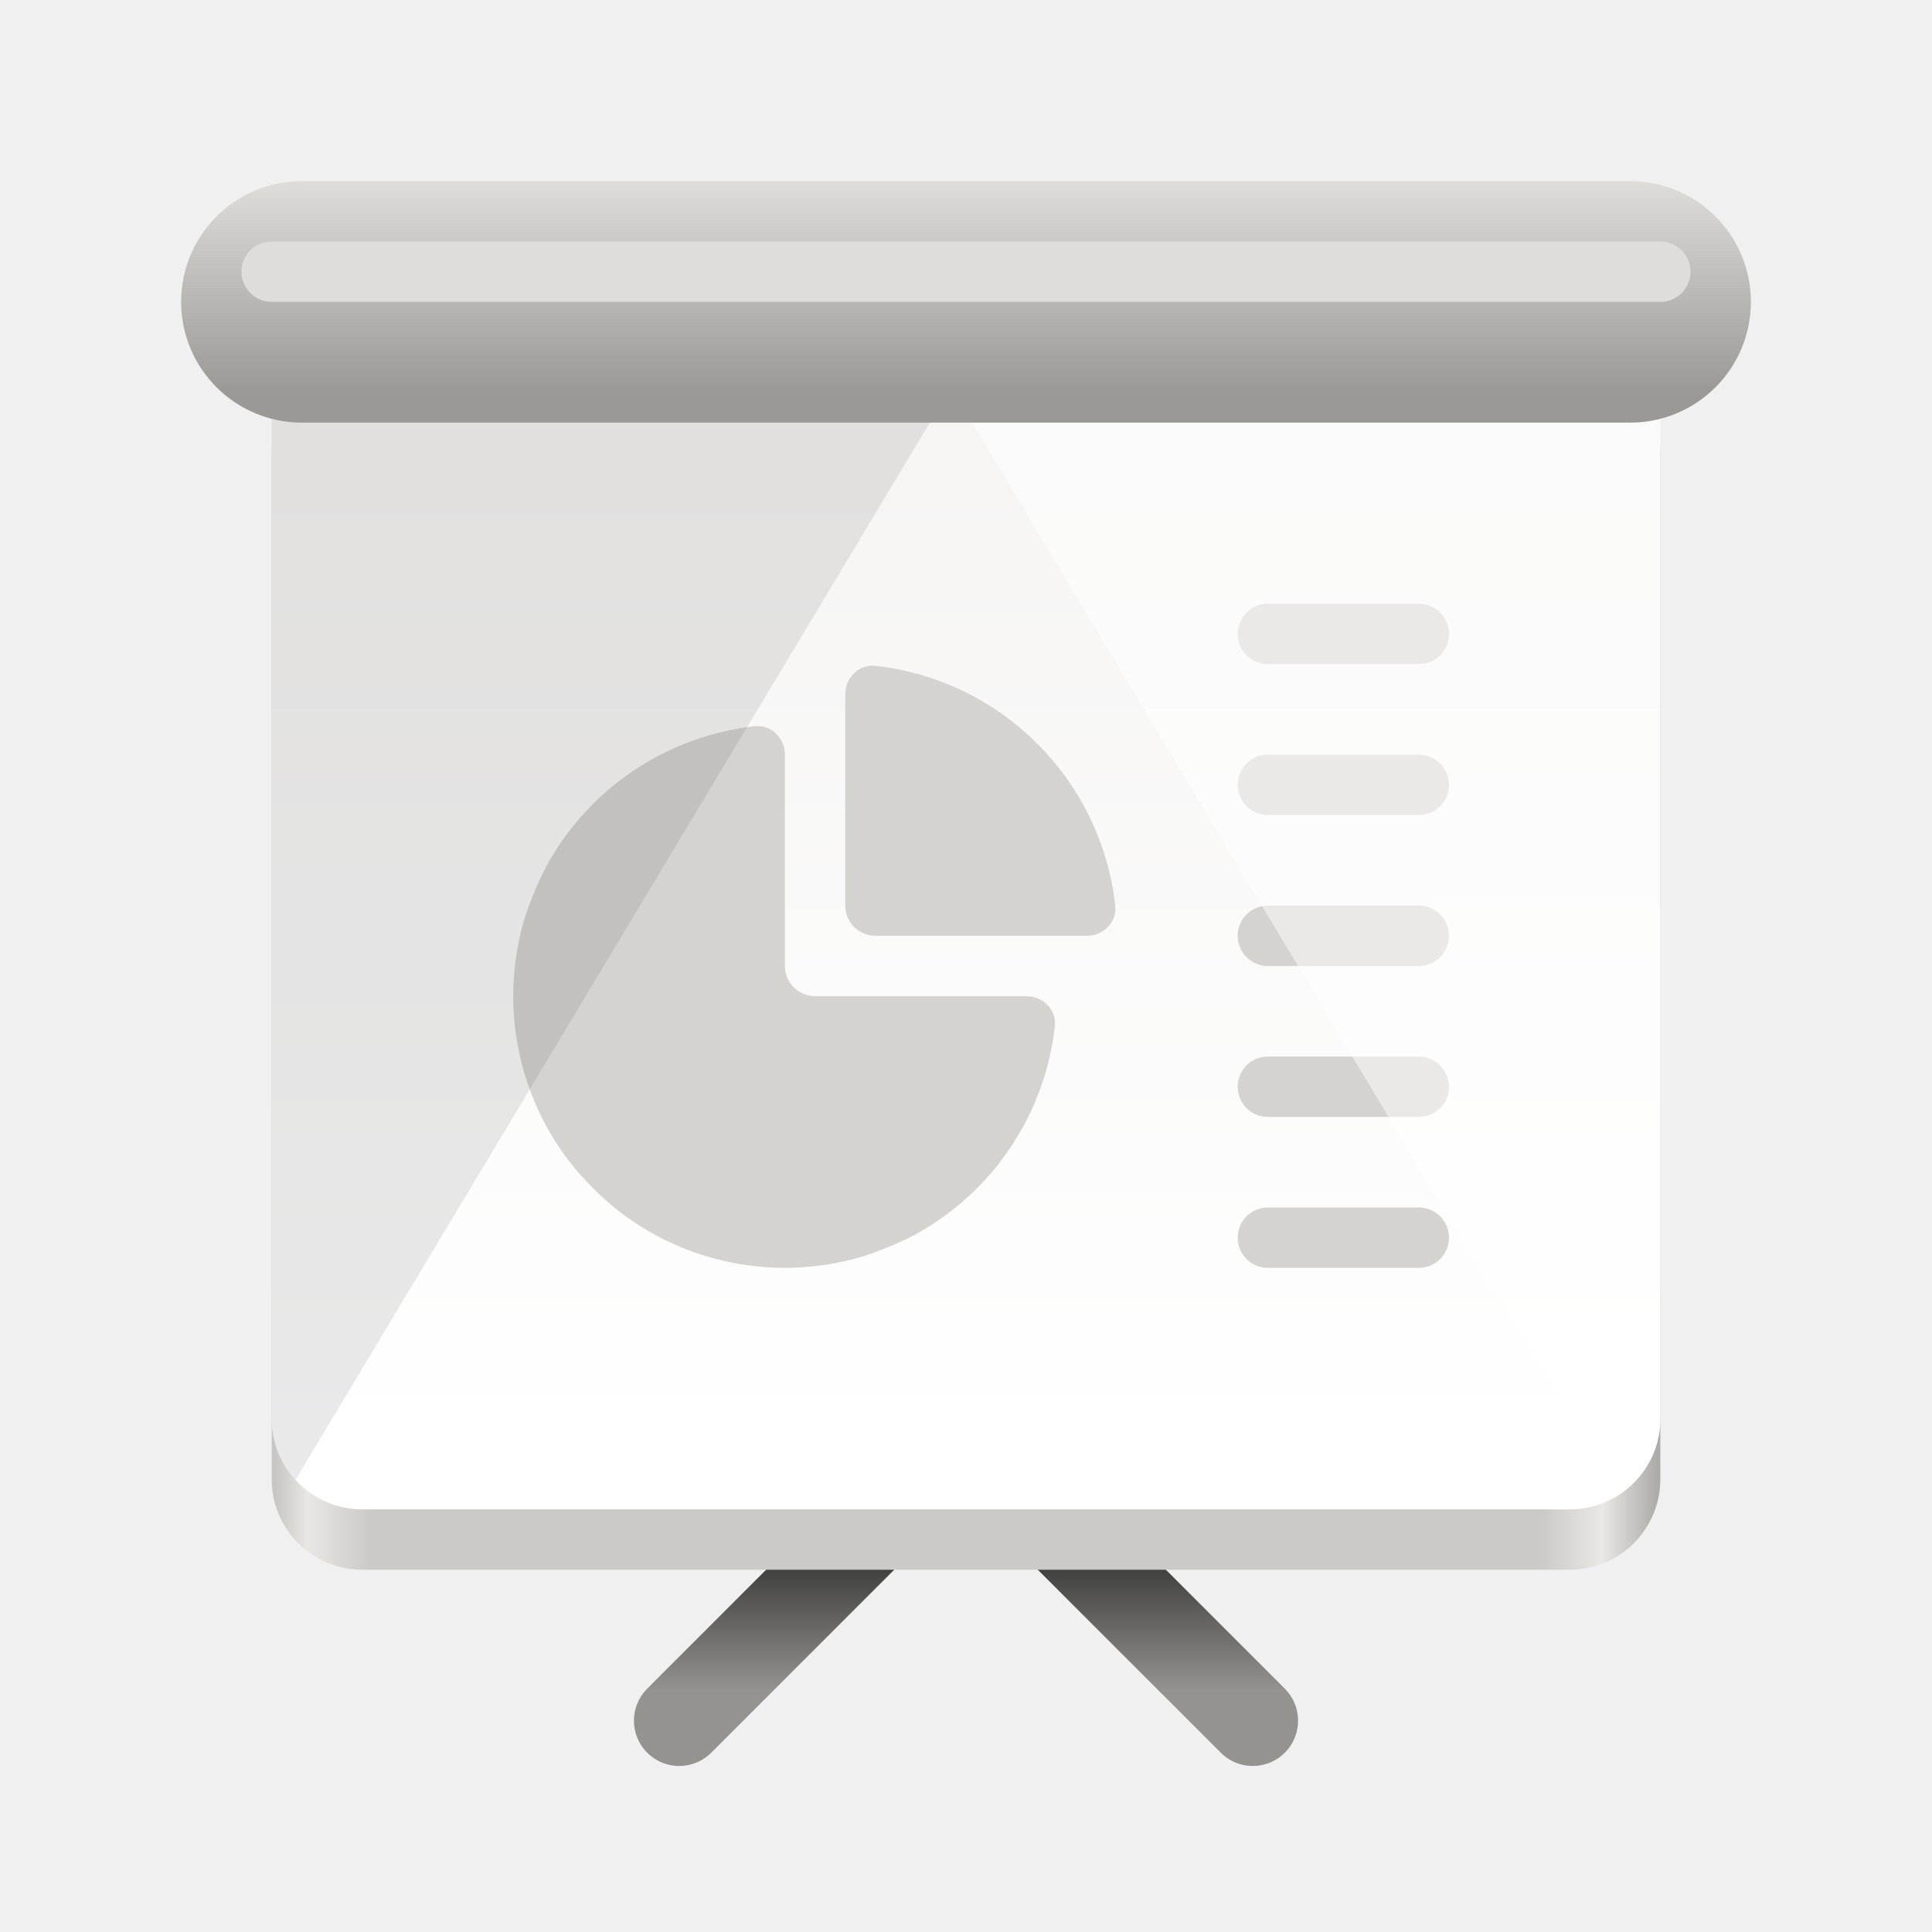
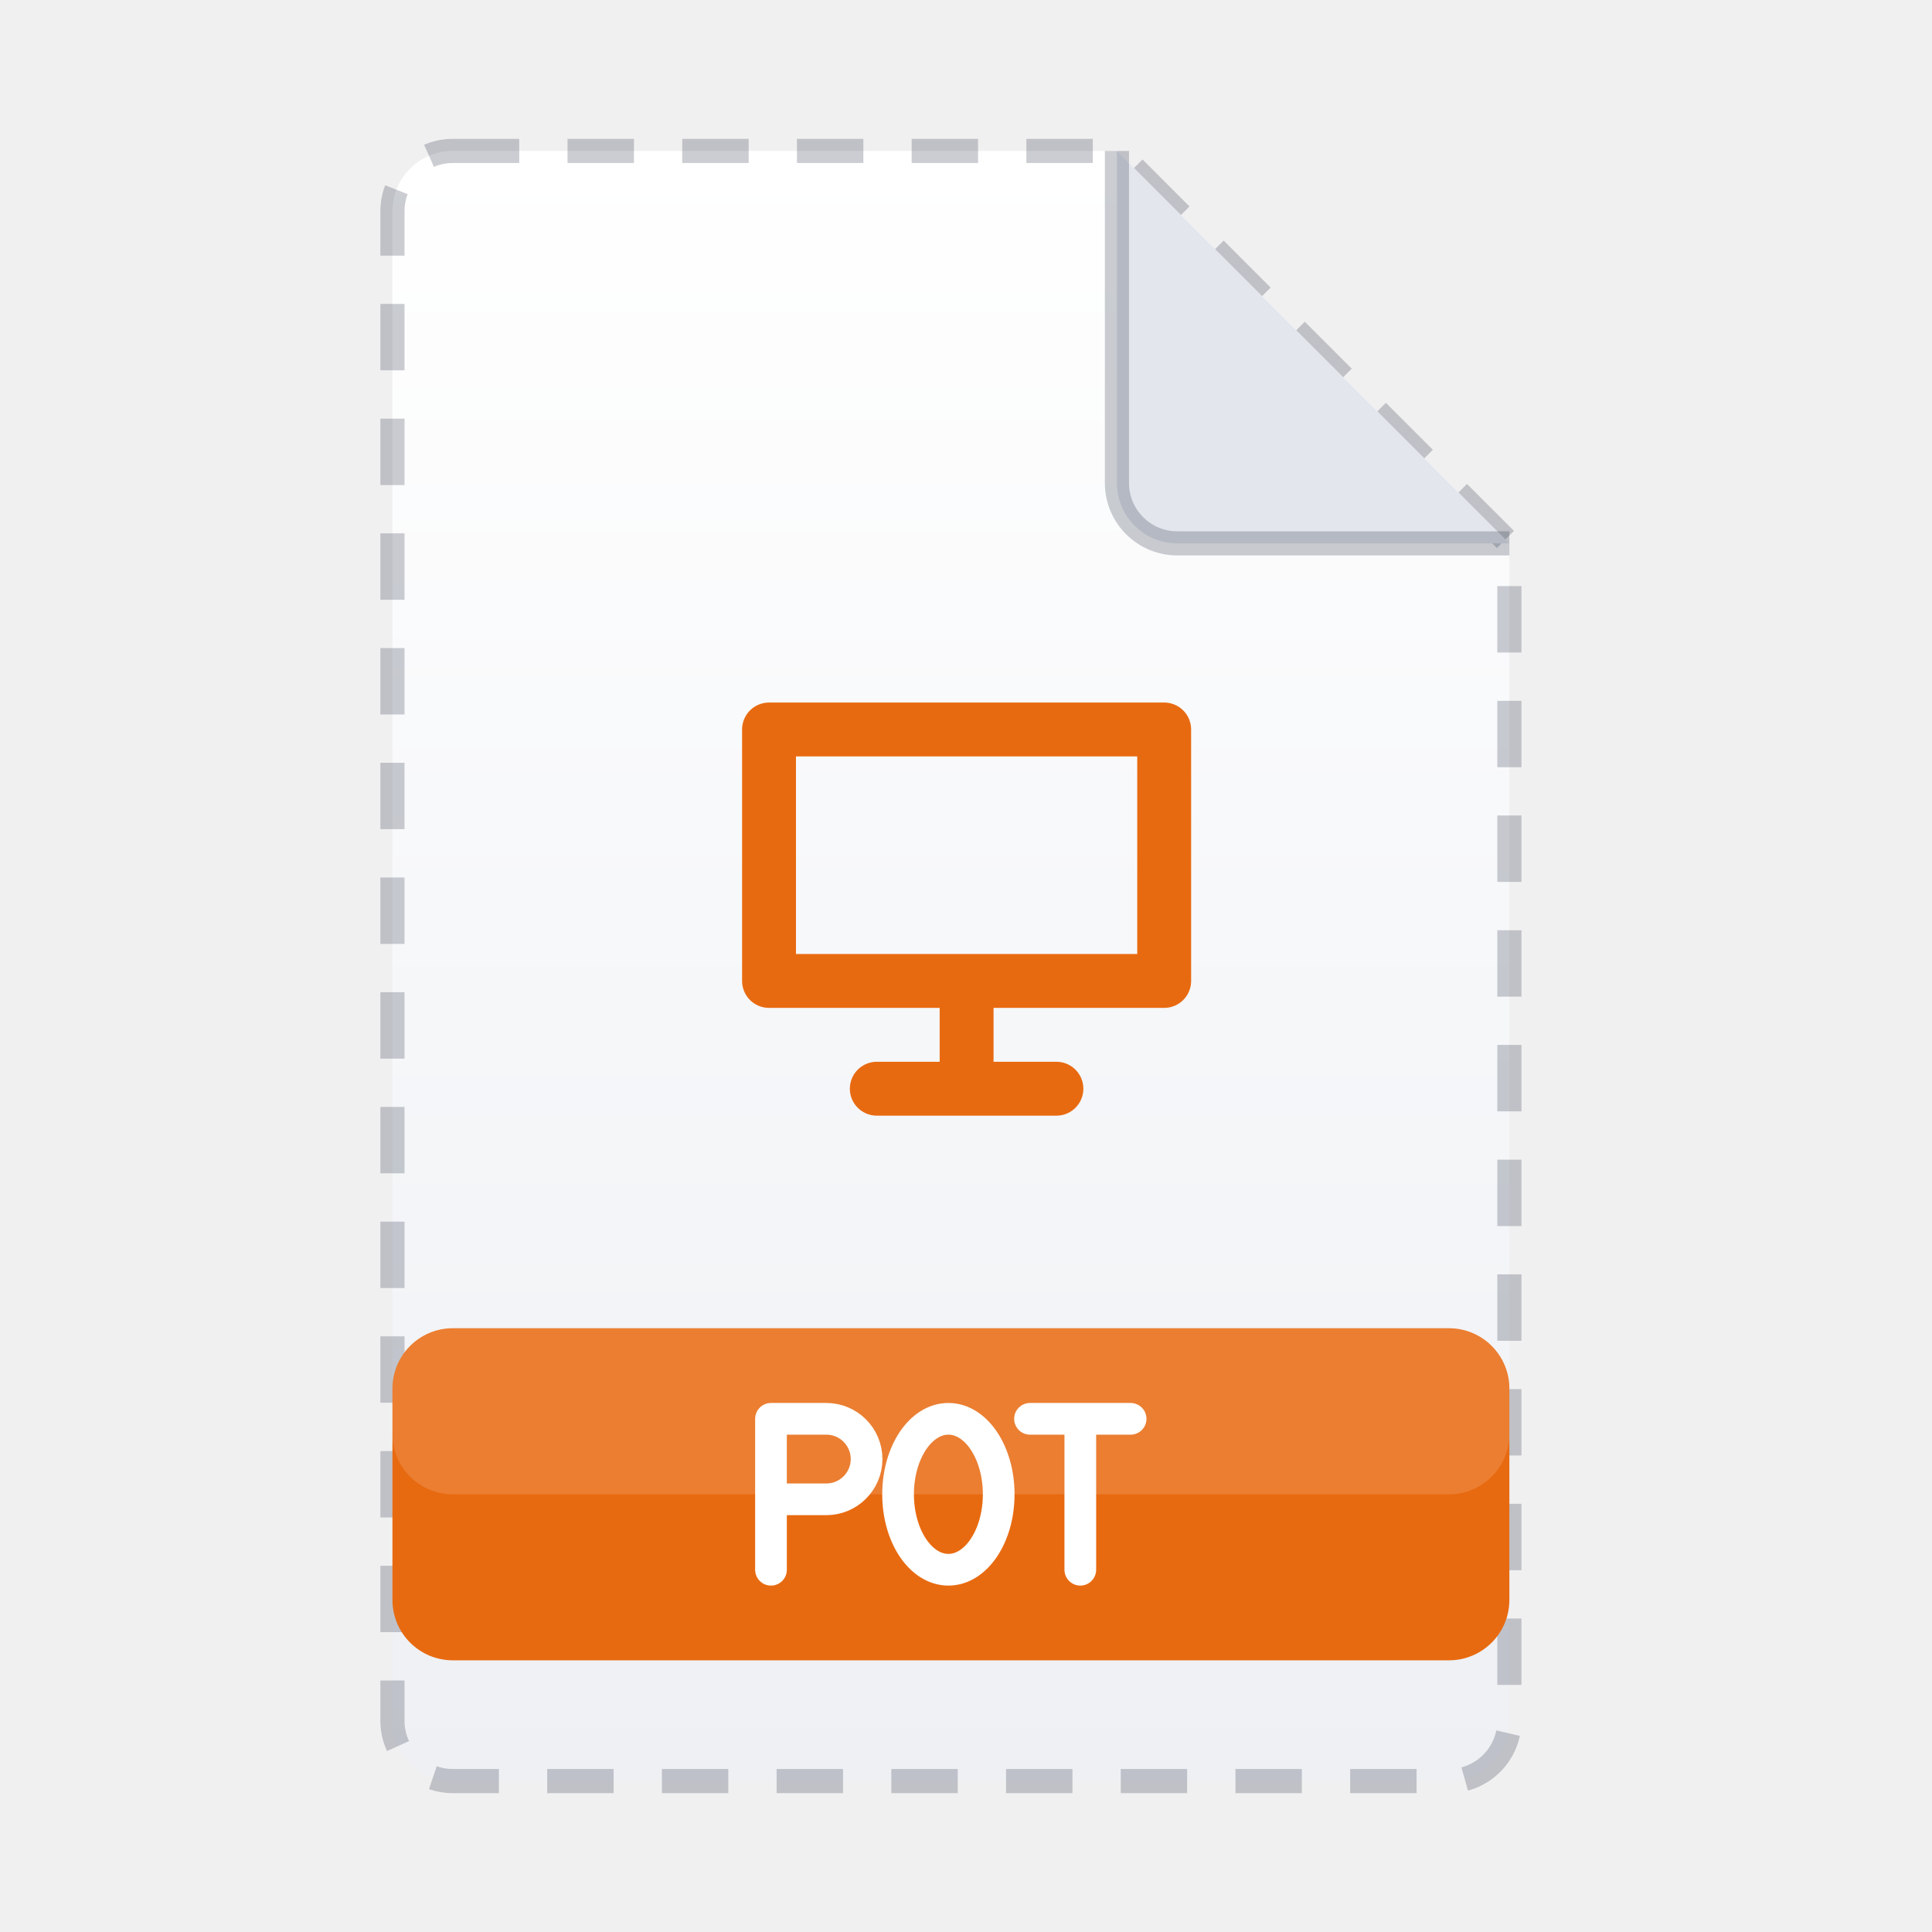
- <svg xmlns="http://www.w3.org/2000/svg" width="128px" height="128px" viewBox="0 0 128 128">
-   <linearGradient id="a" x1="64" x2="64" y1="276" y2="284" gradientUnits="userSpaceOnUse">
-     <stop stop-color="#414140" offset="0" />
-     <stop stop-color="#949390" offset="1" />
-   </linearGradient>
-   <linearGradient id="b" x1="18.21" x2="109.79" y1="102" y2="102" gradientUnits="userSpaceOnUse">
-     <stop stop-color="#c7c6c3" offset="0" />
-     <stop stop-color="#e8e7e3" offset=".024" />
-     <stop stop-color="#cbcac7" offset=".069" />
-     <stop stop-color="#cbcac7" offset=".917" />
-     <stop stop-color="#eae8e4" offset=".96" />
-     <stop stop-color="#acaba8" offset="1" />
-   </linearGradient>
-   <clipPath id="c">
-     <path d="m18 20h92v80h-92z" />
-   </clipPath>
-   <clipPath id="d">
-     <path d="m24 20h80c3.312 0 6 2.688 6 6v68c0 3.312-2.688 6-6 6h-80c-3.312 0-6-2.688-6-6v-68c0-3.312 2.688-6 6-6" />
-   </clipPath>
-   <linearGradient id="e" x1="1376" x2="1376" y1="2692" y2="2932" gradientTransform="matrix(.2875 0 0 .27027 -331.6 -696.757)" gradientUnits="userSpaceOnUse">
-     <stop stop-color="#f6f5f4" offset="0" />
-     <stop stop-color="#fff" offset="1" />
-   </linearGradient>
-   <clipPath id="f">
-     <path d="m82 40h14v44h-14z" />
-   </clipPath>
-   <clipPath id="g">
-     <path d="m24 20h80c3.312 0 6 2.688 6 6v68c0 3.312-2.688 6-6 6h-80c-3.312 0-6-2.688-6-6v-68c0-3.312 2.688-6 6-6" />
-   </clipPath>
-   <clipPath id="h">
-     <path d="m34 48h36v36h-36z" />
-   </clipPath>
-   <clipPath id="i">
-     <path d="m24 20h80c3.312 0 6 2.688 6 6v68c0 3.312-2.688 6-6 6h-80c-3.312 0-6-2.688-6-6v-68c0-3.312 2.688-6 6-6" />
-   </clipPath>
-   <clipPath id="j">
-     <path d="m33 48h37v37h-37z" />
-   </clipPath>
-   <clipPath id="k">
-     <path d="m24 20h80c3.312 0 6 2.688 6 6v68c0 3.312-2.688 6-6 6h-80c-3.312 0-6-2.688-6-6v-68c0-3.312 2.688-6 6-6" />
-   </clipPath>
-   <clipPath id="l">
-     <path d="m56 44h18v18h-18z" />
-   </clipPath>
-   <clipPath id="m">
-     <path d="m24 20h80c3.312 0 6 2.688 6 6v68c0 3.312-2.688 6-6 6h-80c-3.312 0-6-2.688-6-6v-68c0-3.312 2.688-6 6-6" />
-   </clipPath>
-   <clipPath id="n">
-     <path d="m55 44h19v19h-19z" />
-   </clipPath>
-   <clipPath id="o">
-     <path d="m24 20h80c3.312 0 6 2.688 6 6v68c0 3.312-2.688 6-6 6h-80c-3.312 0-6-2.688-6-6v-68c0-3.312 2.688-6 6-6" />
-   </clipPath>
-   <clipPath id="p">
-     <path d="m18 24h46v76h-46z" />
-   </clipPath>
-   <clipPath id="q">
-     <path d="m24 20h80c3.312 0 6 2.688 6 6v68c0 3.312-2.688 6-6 6h-80c-3.312 0-6-2.688-6-6v-68c0-3.312 2.688-6 6-6" />
-   </clipPath>
-   <clipPath id="r">
-     <path d="m62 24h48v76h-48z" />
-   </clipPath>
-   <clipPath id="s">
-     <path d="m24 20h80c3.312 0 6 2.688 6 6v68c0 3.312-2.688 6-6 6h-80c-3.312 0-6-2.688-6-6v-68c0-3.312 2.688-6 6-6" />
-   </clipPath>
-   <linearGradient id="t" x1="82.25" x2="82.25" y1="12" y2="26" gradientUnits="userSpaceOnUse">
-     <stop stop-color="#deddda" offset="0" />
-     <stop stop-color="#9a9996" offset="1" />
-   </linearGradient>
-   <path transform="translate(0 -172)" d="m83 286-14-14m-24 14 14-14" fill="none" stroke="url(#a)" stroke-linecap="round" stroke-width="6" />
-   <path d="m24 24h80c3.312 0 6 2.688 6 6v68c0 3.312-2.688 6-6 6h-80c-3.312 0-6-2.688-6-6v-68c0-3.312 2.688-6 6-6" fill="url(#b)" />
-   <g clip-path="url(#c)">
-     <g clip-path="url(#d)">
-       <path d="m24 20h80c3.312 0 6 2.688 6 6v68c0 3.312-2.688 6-6 6h-80c-3.312 0-6-2.688-6-6v-68c0-3.312 2.688-6 6-6" fill="url(#e)" />
-     </g>
+ <svg xmlns="http://www.w3.org/2000/svg" width="128" height="128" viewBox="0 0 64 64">
+   <defs>
+     <linearGradient id="page" x1="0" y1="0" x2="0" y2="1">
+       <stop offset="0" stop-color="#ffffff" />
+       <stop offset="1" stop-color="#eef0f4" />
+     </linearGradient>
+   </defs>
+   <path fill="url(#page)" stroke="#141e32" stroke-opacity=".22" stroke-width=".8" stroke-dasharray="2.2 1.6" d="M15 5h22l13 13v39a2 2 0 0 1-2 2H15a2 2 0 0 1-2-2V7a2 2 0 0 1 2-2z" />
+   <path fill="#e3e6ec" stroke="#141e32" stroke-opacity=".22" stroke-width=".8" stroke-linejoin="round" d="M37 5v11a2 2 0 0 0 2 2h11" />
+   <g transform="translate(22.5 20) scale(1.19)">
+     <path fill="none" stroke="#e86a10" stroke-width="1.5" stroke-linecap="round" stroke-linejoin="round" d="M2.5 3.5h11v7h-11zM8 10.5v3M5.5 13.5h5" />
  </g>
-   <g clip-path="url(#f)">
-     <g clip-path="url(#g)">
-       <path d="M84 80h10c1.105 0 2 .895 2 2s-.895 2-2 2H84c-1.105 0-2-.895-2-2s.895-2 2-2m0-10h10c1.105 0 2 .895 2 2s-.895 2-2 2H84c-1.105 0-2-.895-2-2s.895-2 2-2m0-10h10c1.105 0 2 .895 2 2s-.895 2-2 2H84c-1.105 0-2-.895-2-2s.895-2 2-2m0-10h10c1.105 0 2 .895 2 2s-.895 2-2 2H84c-1.105 0-2-.895-2-2s.895-2 2-2m0-10h10c1.105 0 2 .895 2 2s-.895 2-2 2H84c-1.105 0-2-.895-2-2s.895-2 2-2m0 0" fill="#d5d3cf" />
-     </g>
+   <rect x="13" y="44" width="37" height="11" rx="2" fill="#e86a10" />
+   <rect x="13" y="44" width="37" height="5.5" rx="2" fill="#ffffff" fill-opacity=".14" />
+   <g fill="none" stroke="#ffffff" stroke-width="1.260" stroke-linecap="round" stroke-linejoin="round">
+     <path transform="translate(25.54 47) scale(0.8333)" d="M0 6V0h2.2a1.6 1.6 0 0 1 0 3.2H0" />
+     <path transform="translate(29.75 47) scale(0.8333)" d="M2 0A2 3 0 1 0 2 6A2 3 0 1 0 2 0z" />
+     <path transform="translate(34.12 47) scale(0.8333)" d="M0 0h4M2 0v6" />
  </g>
-   <g clip-path="url(#h)">
-     <g clip-path="url(#i)">
-       <path d="m69.887 67.996c-0.648 5.805-4.082 10.945-9.199 13.766-0.965 0.531-2.625 1.219-3.688 1.527-5.609 1.625-11.676 0.418-16.234-3.23-0.863-0.691-2.133-1.961-2.824-2.824-3.648-4.559-4.855-10.625-3.23-16.234 0.309-1.062 0.996-2.723 1.527-3.688 2.82-5.117 7.961-8.551 13.766-9.199 1.098-0.121 1.996 0.785 1.996 1.891v13.996c0 1.105 0.895 2 2 2h13.996c1.105 0 2.012 0.898 1.891 1.996" fill="#d5d3cf" />
-     </g>
-   </g>
-   <g clip-path="url(#j)">
-     <g clip-path="url(#k)">
-       <path d="m69.887 67.996c-0.648 5.805-4.082 10.945-9.199 13.766-0.965 0.531-2.625 1.219-3.688 1.527-5.609 1.625-11.676 0.418-16.234-3.23-0.863-0.691-2.133-1.961-2.824-2.824-3.648-4.559-4.855-10.625-3.23-16.234 0.309-1.062 0.996-2.723 1.527-3.688 2.82-5.117 7.961-8.551 13.766-9.199 1.098-0.121 1.996 0.785 1.996 1.891v13.996c0 1.105 0.895 2 2 2h13.996c1.105 0 2.012 0.898 1.891 1.996z" fill="none" stroke="#204a87" stroke-width=".002" />
-     </g>
-   </g>
-   <g clip-path="url(#l)">
-     <g clip-path="url(#m)">
-       <path d="m57.996 44.113c8.344 0.922 14.969 7.547 15.891 15.891 0.121 1.098-0.785 1.996-1.891 1.996h-13.996c-1.105 0-2-0.895-2-2v-13.996c0-1.105 0.898-2.012 1.996-1.891" fill="#d5d3cf" />
-     </g>
-   </g>
-   <g clip-path="url(#n)">
-     <g clip-path="url(#o)">
-       <path d="m57.996 44.113c8.344 0.922 14.969 7.547 15.891 15.891 0.121 1.098-0.785 1.996-1.891 1.996h-13.996c-1.105 0-2-0.895-2-2v-13.996c0-1.105 0.898-2.012 1.996-1.891z" fill="none" stroke="#204a87" stroke-width=".002" />
-     </g>
-   </g>
-   <g clip-path="url(#p)">
-     <g clip-path="url(#q)">
-       <path d="m16 104v-80h48z" fill-opacity=".086" />
-     </g>
-   </g>
-   <g clip-path="url(#r)">
-     <g clip-path="url(#s)">
-       <path d="m110 104v-80h-48z" fill="#fff" fill-opacity=".506" />
-     </g>
-   </g>
-   <path d="m20 12h88c4.418 0 8 3.582 8 8s-3.582 8-8 8h-88c-4.418 0-8-3.582-8-8s3.582-8 8-8" fill="url(#t)" />
-   <path d="m18 18h92" fill="none" stroke="#deddda" stroke-linecap="round" stroke-width="4" />
</svg>
